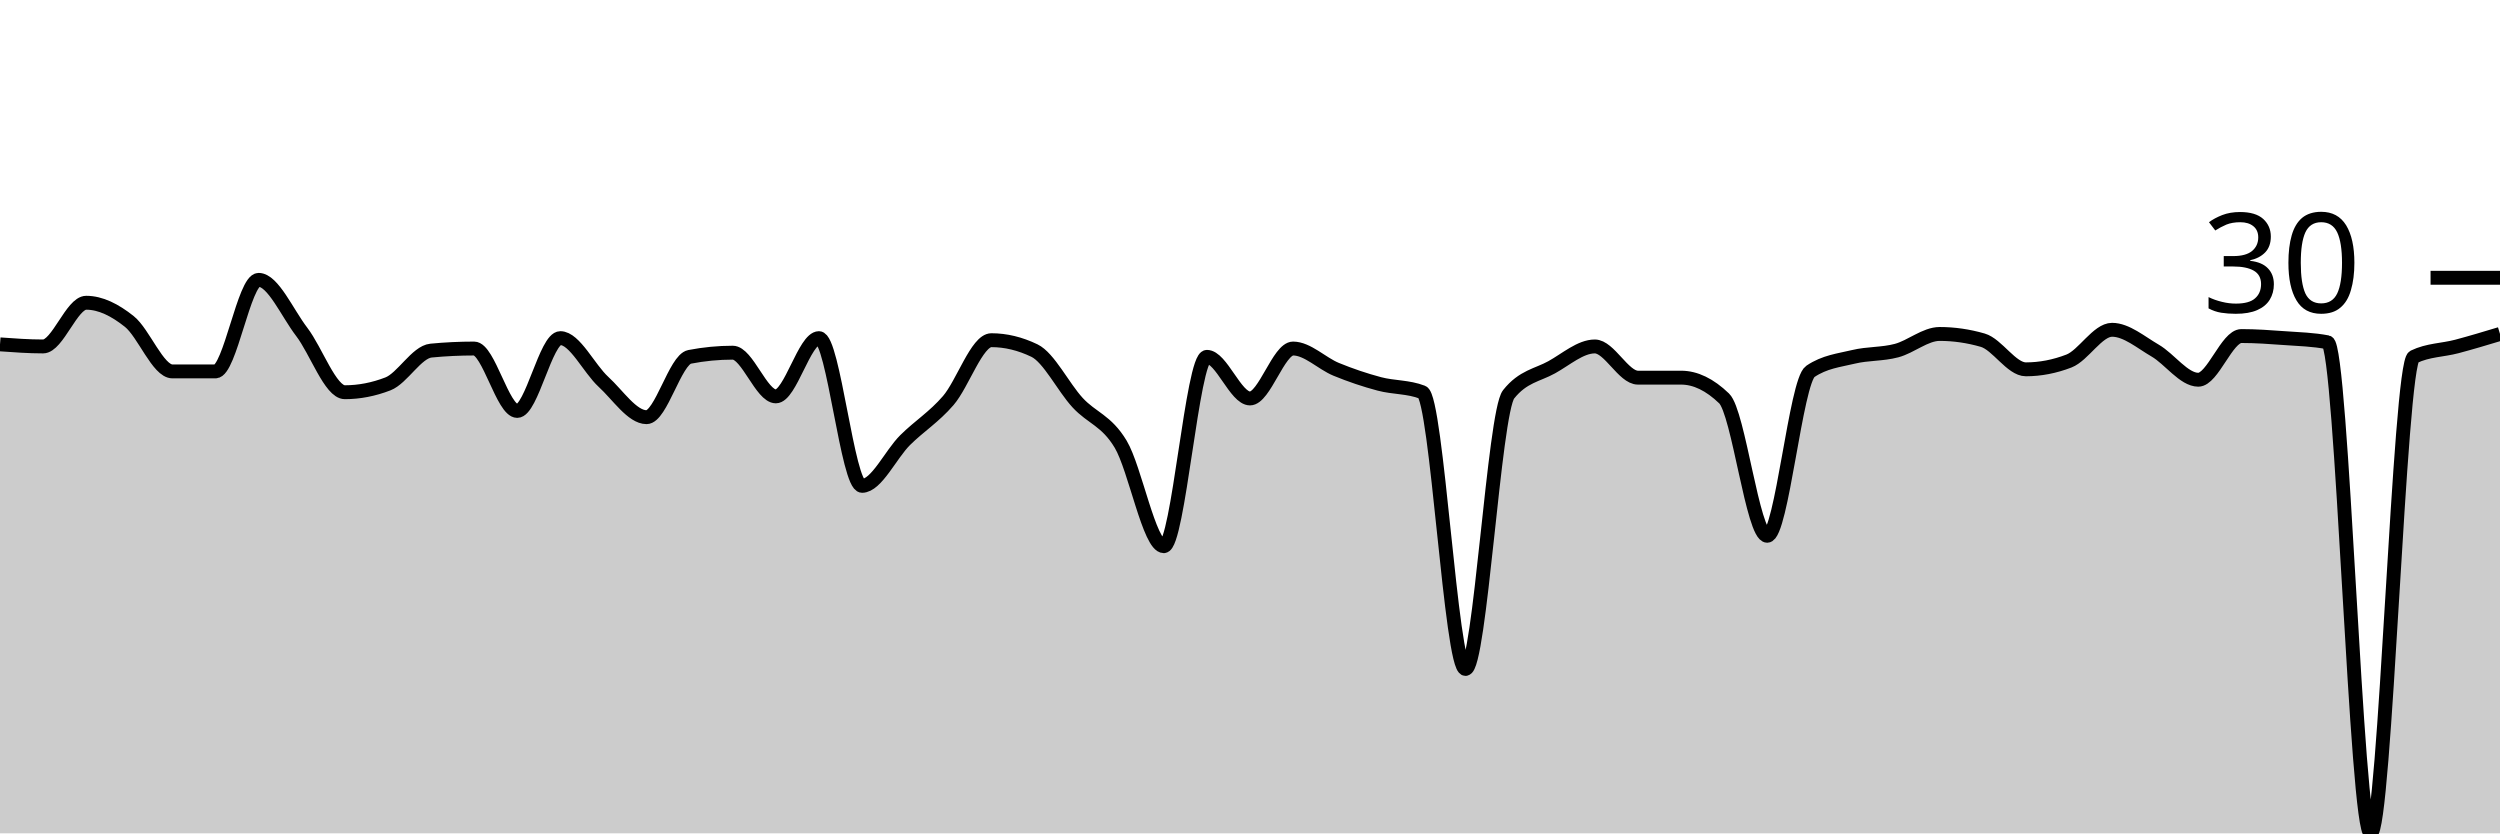
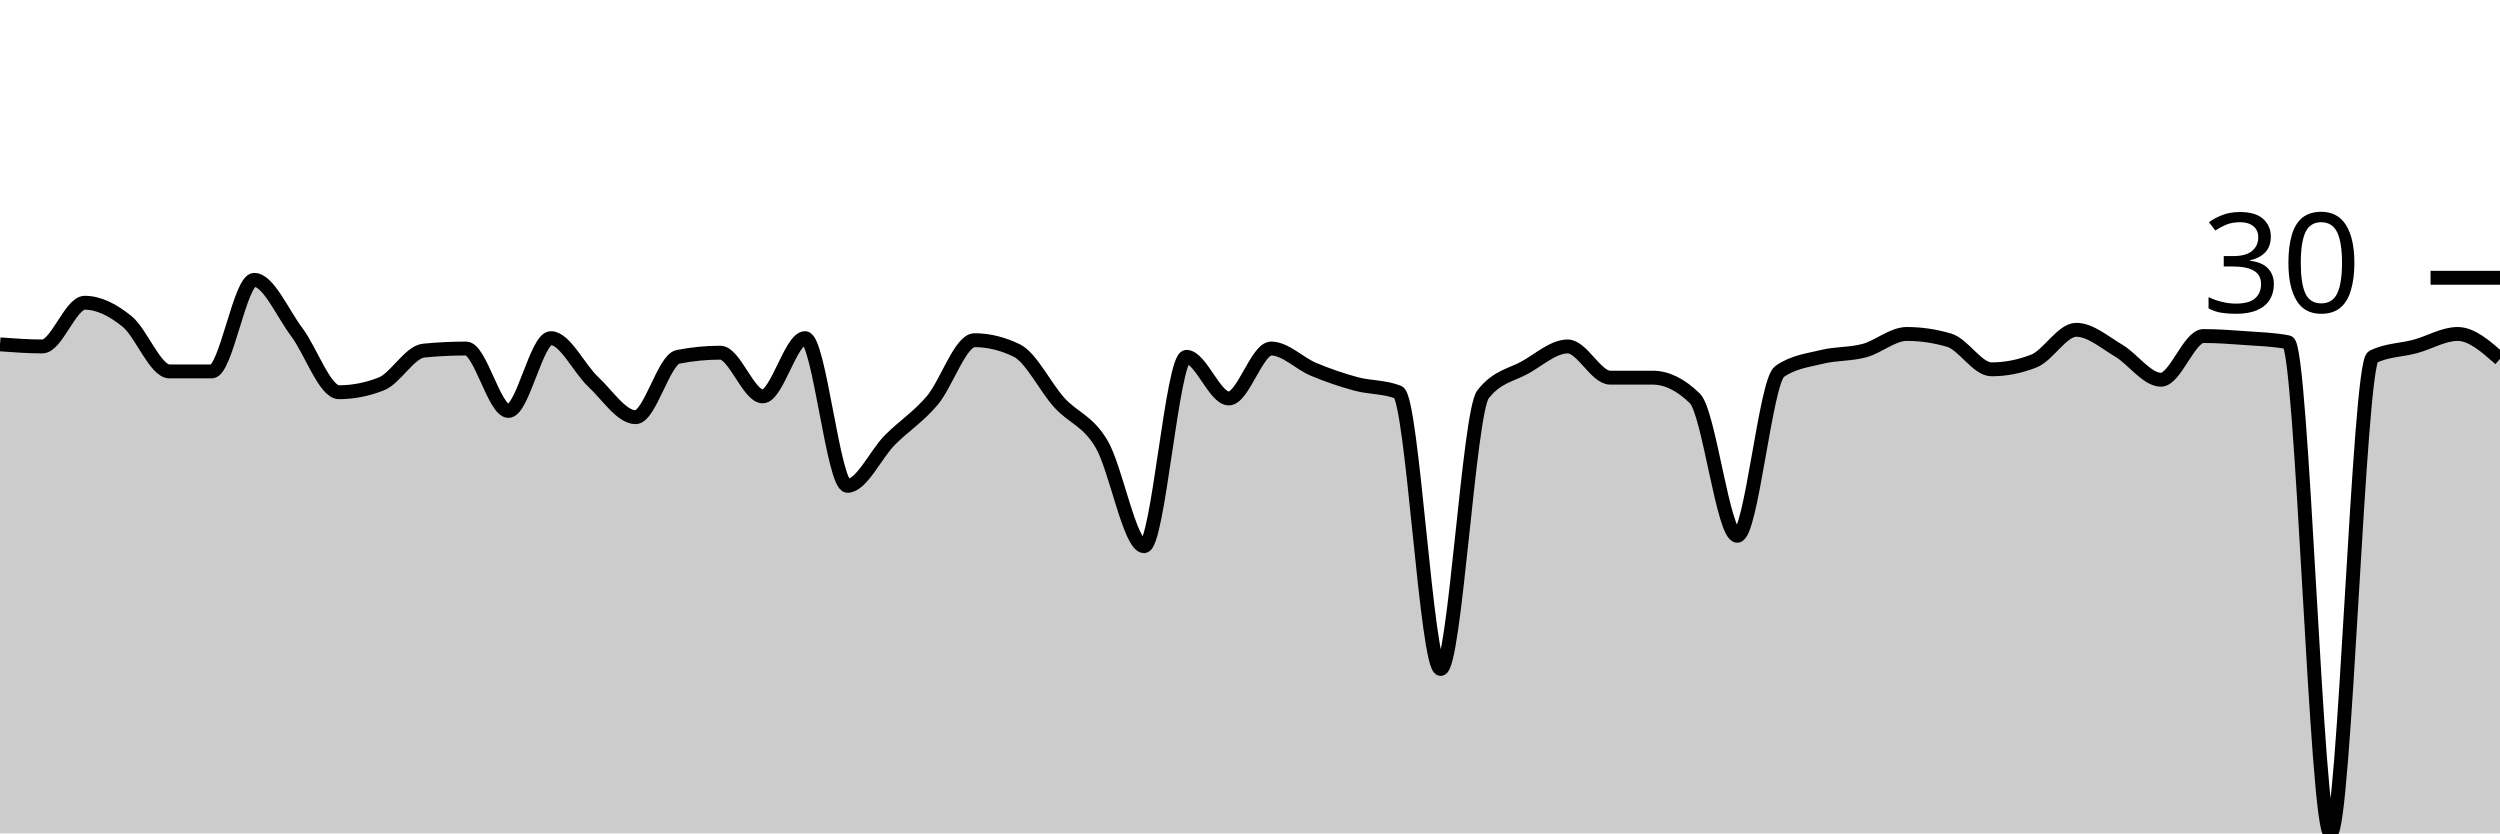
<svg xmlns="http://www.w3.org/2000/svg" viewBox="0 0 180 60">
  <g transform="translate(0,20)">
-     <path class="area" fill="rgba(0, 0, 0, 0.2)" d="M0,4.794C1.034,4.869,2.069,4.944,3.103,4.944C4.138,4.944,5.172,1.798,6.207,1.798C7.241,1.798,8.276,2.322,9.31,3.146C10.345,3.97,11.379,6.742,12.414,6.742C13.448,6.742,14.483,6.742,15.517,6.742C16.552,6.742,17.586,0.15,18.621,0.15C19.655,0.15,20.69,2.547,21.724,3.895C22.759,5.243,23.793,8.24,24.828,8.24C25.862,8.24,26.897,8.04,27.931,7.64C28.966,7.241,30,5.343,31.034,5.243C32.069,5.144,33.103,5.094,34.138,5.094C35.172,5.094,36.207,9.588,37.241,9.588C38.276,9.588,39.31,4.345,40.345,4.345C41.379,4.345,42.414,6.542,43.448,7.491C44.483,8.439,45.517,10.037,46.552,10.037C47.586,10.037,48.621,5.893,49.655,5.693C50.69,5.493,51.724,5.393,52.759,5.393C53.793,5.393,54.828,8.539,55.862,8.539C56.897,8.539,57.931,4.345,58.966,4.345C60,4.345,61.034,14.981,62.069,14.981C63.103,14.981,64.138,12.709,65.172,11.685C66.207,10.662,67.241,10.037,68.276,8.839C69.31,7.64,70.345,4.494,71.379,4.494C72.414,4.494,73.448,4.744,74.483,5.243C75.517,5.743,76.552,7.865,77.586,8.989C78.621,10.112,79.655,10.262,80.69,11.985C81.724,13.708,82.759,19.326,83.793,19.326C84.828,19.326,85.862,5.693,86.897,5.693C87.931,5.693,88.966,8.689,90,8.689C91.034,8.689,92.069,5.094,93.103,5.094C94.138,5.094,95.172,6.167,96.207,6.592C97.241,7.016,98.276,7.366,99.31,7.64C100.345,7.915,101.379,7.84,102.414,8.24C103.448,8.639,104.483,28.165,105.517,28.165C106.552,28.165,107.586,9.688,108.621,8.39C109.655,7.091,110.69,7.016,111.724,6.442C112.759,5.868,113.793,4.944,114.828,4.944C115.862,4.944,116.897,7.191,117.931,7.191C118.966,7.191,120,7.191,121.034,7.191C122.069,7.191,123.103,7.69,124.138,8.689C125.172,9.688,126.207,18.577,127.241,18.577C128.276,18.577,129.31,7.441,130.345,6.742C131.379,6.042,132.414,5.943,133.448,5.693C134.483,5.443,135.517,5.518,136.552,5.243C137.586,4.969,138.621,4.045,139.655,4.045C140.69,4.045,141.724,4.195,142.759,4.494C143.793,4.794,144.828,6.592,145.862,6.592C146.897,6.592,147.931,6.392,148.966,5.993C150,5.593,151.034,3.745,152.069,3.745C153.103,3.745,154.138,4.644,155.172,5.243C156.207,5.843,157.241,7.341,158.276,7.341C159.31,7.341,160.345,4.195,161.379,4.195C162.414,4.195,163.448,4.27,164.483,4.345C165.517,4.419,166.552,4.444,167.586,4.644C168.621,4.844,169.655,40,170.69,40C171.724,40,172.759,6.192,173.793,5.693C174.828,5.194,175.862,5.218,176.897,4.944C177.931,4.669,178.966,4.357,180,4.045L180,40C178.966,40,177.931,40,176.897,40C175.862,40,174.828,40,173.793,40C172.759,40,171.724,40,170.69,40C169.655,40,168.621,40,167.586,40C166.552,40,165.517,40,164.483,40C163.448,40,162.414,40,161.379,40C160.345,40,159.31,40,158.276,40C157.241,40,156.207,40,155.172,40C154.138,40,153.103,40,152.069,40C151.034,40,150,40,148.966,40C147.931,40,146.897,40,145.862,40C144.828,40,143.793,40,142.759,40C141.724,40,140.69,40,139.655,40C138.621,40,137.586,40,136.552,40C135.517,40,134.483,40,133.448,40C132.414,40,131.379,40,130.345,40C129.31,40,128.276,40,127.241,40C126.207,40,125.172,40,124.138,40C123.103,40,122.069,40,121.034,40C120,40,118.966,40,117.931,40C116.897,40,115.862,40,114.828,40C113.793,40,112.759,40,111.724,40C110.69,40,109.655,40,108.621,40C107.586,40,106.552,40,105.517,40C104.483,40,103.448,40,102.414,40C101.379,40,100.345,40,99.31,40C98.276,40,97.241,40,96.207,40C95.172,40,94.138,40,93.103,40C92.069,40,91.034,40,90,40C88.966,40,87.931,40,86.897,40C85.862,40,84.828,40,83.793,40C82.759,40,81.724,40,80.69,40C79.655,40,78.621,40,77.586,40C76.552,40,75.517,40,74.483,40C73.448,40,72.414,40,71.379,40C70.345,40,69.31,40,68.276,40C67.241,40,66.207,40,65.172,40C64.138,40,63.103,40,62.069,40C61.034,40,60,40,58.966,40C57.931,40,56.897,40,55.862,40C54.828,40,53.793,40,52.759,40C51.724,40,50.69,40,49.655,40C48.621,40,47.586,40,46.552,40C45.517,40,44.483,40,43.448,40C42.414,40,41.379,40,40.345,40C39.31,40,38.276,40,37.241,40C36.207,40,35.172,40,34.138,40C33.103,40,32.069,40,31.034,40C30,40,28.966,40,27.931,40C26.897,40,25.862,40,24.828,40C23.793,40,22.759,40,21.724,40C20.69,40,19.655,40,18.621,40C17.586,40,16.552,40,15.517,40C14.483,40,13.448,40,12.414,40C11.379,40,10.345,40,9.31,40C8.276,40,7.241,40,6.207,40C5.172,40,4.138,40,3.103,40C2.069,40,1.034,40,0,40Z" />
-     <path class="line" stroke="black" fill="none" d="M0,4.794C1.034,4.869,2.069,4.944,3.103,4.944C4.138,4.944,5.172,1.798,6.207,1.798C7.241,1.798,8.276,2.322,9.31,3.146C10.345,3.97,11.379,6.742,12.414,6.742C13.448,6.742,14.483,6.742,15.517,6.742C16.552,6.742,17.586,0.15,18.621,0.15C19.655,0.15,20.69,2.547,21.724,3.895C22.759,5.243,23.793,8.24,24.828,8.24C25.862,8.24,26.897,8.04,27.931,7.64C28.966,7.241,30,5.343,31.034,5.243C32.069,5.144,33.103,5.094,34.138,5.094C35.172,5.094,36.207,9.588,37.241,9.588C38.276,9.588,39.31,4.345,40.345,4.345C41.379,4.345,42.414,6.542,43.448,7.491C44.483,8.439,45.517,10.037,46.552,10.037C47.586,10.037,48.621,5.893,49.655,5.693C50.69,5.493,51.724,5.393,52.759,5.393C53.793,5.393,54.828,8.539,55.862,8.539C56.897,8.539,57.931,4.345,58.966,4.345C60,4.345,61.034,14.981,62.069,14.981C63.103,14.981,64.138,12.709,65.172,11.685C66.207,10.662,67.241,10.037,68.276,8.839C69.31,7.64,70.345,4.494,71.379,4.494C72.414,4.494,73.448,4.744,74.483,5.243C75.517,5.743,76.552,7.865,77.586,8.989C78.621,10.112,79.655,10.262,80.69,11.985C81.724,13.708,82.759,19.326,83.793,19.326C84.828,19.326,85.862,5.693,86.897,5.693C87.931,5.693,88.966,8.689,90,8.689C91.034,8.689,92.069,5.094,93.103,5.094C94.138,5.094,95.172,6.167,96.207,6.592C97.241,7.016,98.276,7.366,99.31,7.64C100.345,7.915,101.379,7.84,102.414,8.24C103.448,8.639,104.483,28.165,105.517,28.165C106.552,28.165,107.586,9.688,108.621,8.39C109.655,7.091,110.69,7.016,111.724,6.442C112.759,5.868,113.793,4.944,114.828,4.944C115.862,4.944,116.897,7.191,117.931,7.191C118.966,7.191,120,7.191,121.034,7.191C122.069,7.191,123.103,7.69,124.138,8.689C125.172,9.688,126.207,18.577,127.241,18.577C128.276,18.577,129.31,7.441,130.345,6.742C131.379,6.042,132.414,5.943,133.448,5.693C134.483,5.443,135.517,5.518,136.552,5.243C137.586,4.969,138.621,4.045,139.655,4.045C140.69,4.045,141.724,4.195,142.759,4.494C143.793,4.794,144.828,6.592,145.862,6.592C146.897,6.592,147.931,6.392,148.966,5.993C150,5.593,151.034,3.745,152.069,3.745C153.103,3.745,154.138,4.644,155.172,5.243C156.207,5.843,157.241,7.341,158.276,7.341C159.31,7.341,160.345,4.195,161.379,4.195C162.414,4.195,163.448,4.27,164.483,4.345C165.517,4.419,166.552,4.444,167.586,4.644C168.621,4.844,169.655,40,170.69,40C171.724,40,172.759,6.192,173.793,5.693C174.828,5.194,175.862,5.218,176.897,4.944C177.931,4.669,178.966,4.357,180,4.045" />
+     <path class="area" fill="rgba(0, 0, 0, 0.2)" d="M0,4.794C1.017,4.869,2.034,4.944,3.051,4.944C4.068,4.944,5.085,1.798,6.102,1.798C7.119,1.798,8.136,2.322,9.153,3.146C10.169,3.97,11.186,6.742,12.203,6.742C13.22,6.742,14.237,6.742,15.254,6.742C16.271,6.742,17.288,0.15,18.305,0.15C19.322,0.15,20.339,2.547,21.356,3.895C22.373,5.243,23.39,8.24,24.407,8.24C25.424,8.24,26.441,8.04,27.458,7.64C28.475,7.241,29.492,5.343,30.508,5.243C31.525,5.144,32.542,5.094,33.559,5.094C34.576,5.094,35.593,9.588,36.61,9.588C37.627,9.588,38.644,4.345,39.661,4.345C40.678,4.345,41.695,6.542,42.712,7.491C43.729,8.439,44.746,10.037,45.763,10.037C46.78,10.037,47.797,5.893,48.814,5.693C49.831,5.493,50.847,5.393,51.864,5.393C52.881,5.393,53.898,8.539,54.915,8.539C55.932,8.539,56.949,4.345,57.966,4.345C58.983,4.345,60,14.981,61.017,14.981C62.034,14.981,63.051,12.709,64.068,11.685C65.085,10.662,66.102,10.037,67.119,8.839C68.136,7.64,69.153,4.494,70.169,4.494C71.186,4.494,72.203,4.744,73.22,5.243C74.237,5.743,75.254,7.865,76.271,8.989C77.288,10.112,78.305,10.262,79.322,11.985C80.339,13.708,81.356,19.326,82.373,19.326C83.39,19.326,84.407,5.693,85.424,5.693C86.441,5.693,87.458,8.689,88.475,8.689C89.492,8.689,90.508,5.094,91.525,5.094C92.542,5.094,93.559,6.167,94.576,6.592C95.593,7.016,96.61,7.366,97.627,7.64C98.644,7.915,99.661,7.84,100.678,8.24C101.695,8.639,102.712,28.165,103.729,28.165C104.746,28.165,105.763,9.688,106.78,8.39C107.797,7.091,108.814,7.016,109.831,6.442C110.847,5.868,111.864,4.944,112.881,4.944C113.898,4.944,114.915,7.191,115.932,7.191C116.949,7.191,117.966,7.191,118.983,7.191C120,7.191,121.017,7.69,122.034,8.689C123.051,9.688,124.068,18.577,125.085,18.577C126.102,18.577,127.119,7.441,128.136,6.742C129.153,6.042,130.169,5.943,131.186,5.693C132.203,5.443,133.22,5.518,134.237,5.243C135.254,4.969,136.271,4.045,137.288,4.045C138.305,4.045,139.322,4.195,140.339,4.494C141.356,4.794,142.373,6.592,143.39,6.592C144.407,6.592,145.424,6.392,146.441,5.993C147.458,5.593,148.475,3.745,149.492,3.745C150.508,3.745,151.525,4.644,152.542,5.243C153.559,5.843,154.576,7.341,155.593,7.341C156.61,7.341,157.627,4.195,158.644,4.195C159.661,4.195,160.678,4.27,161.695,4.345C162.712,4.419,163.729,4.444,164.746,4.644C165.763,4.844,166.78,40,167.797,40C168.814,40,169.831,6.192,170.847,5.693C171.864,5.194,172.881,5.218,173.898,4.944C174.915,4.669,175.932,4.045,176.949,4.045C177.966,4.045,178.983,4.944,180,5.843L180,40C178.983,40,177.966,40,176.949,40C175.932,40,174.915,40,173.898,40C172.881,40,171.864,40,170.847,40C169.831,40,168.814,40,167.797,40C166.78,40,165.763,40,164.746,40C163.729,40,162.712,40,161.695,40C160.678,40,159.661,40,158.644,40C157.627,40,156.61,40,155.593,40C154.576,40,153.559,40,152.542,40C151.525,40,150.508,40,149.492,40C148.475,40,147.458,40,146.441,40C145.424,40,144.407,40,143.39,40C142.373,40,141.356,40,140.339,40C139.322,40,138.305,40,137.288,40C136.271,40,135.254,40,134.237,40C133.22,40,132.203,40,131.186,40C130.169,40,129.153,40,128.136,40C127.119,40,126.102,40,125.085,40C124.068,40,123.051,40,122.034,40C121.017,40,120,40,118.983,40C117.966,40,116.949,40,115.932,40C114.915,40,113.898,40,112.881,40C111.864,40,110.847,40,109.831,40C108.814,40,107.797,40,106.78,40C105.763,40,104.746,40,103.729,40C102.712,40,101.695,40,100.678,40C99.661,40,98.644,40,97.627,40C96.61,40,95.593,40,94.576,40C93.559,40,92.542,40,91.525,40C90.508,40,89.492,40,88.475,40C87.458,40,86.441,40,85.424,40C84.407,40,83.39,40,82.373,40C81.356,40,80.339,40,79.322,40C78.305,40,77.288,40,76.271,40C75.254,40,74.237,40,73.22,40C72.203,40,71.186,40,70.169,40C69.153,40,68.136,40,67.119,40C66.102,40,65.085,40,64.068,40C63.051,40,62.034,40,61.017,40C60,40,58.983,40,57.966,40C56.949,40,55.932,40,54.915,40C53.898,40,52.881,40,51.864,40C50.847,40,49.831,40,48.814,40C47.797,40,46.78,40,45.763,40C44.746,40,43.729,40,42.712,40C41.695,40,40.678,40,39.661,40C38.644,40,37.627,40,36.61,40C35.593,40,34.576,40,33.559,40C32.542,40,31.525,40,30.508,40C29.492,40,28.475,40,27.458,40C26.441,40,25.424,40,24.407,40C23.39,40,22.373,40,21.356,40C20.339,40,19.322,40,18.305,40C17.288,40,16.271,40,15.254,40C14.237,40,13.22,40,12.203,40C11.186,40,10.169,40,9.153,40C8.136,40,7.119,40,6.102,40C5.085,40,4.068,40,3.051,40C2.034,40,1.017,40,0,40Z" />
+     <path class="line" stroke="black" fill="none" d="M0,4.794C1.017,4.869,2.034,4.944,3.051,4.944C4.068,4.944,5.085,1.798,6.102,1.798C7.119,1.798,8.136,2.322,9.153,3.146C10.169,3.97,11.186,6.742,12.203,6.742C13.22,6.742,14.237,6.742,15.254,6.742C16.271,6.742,17.288,0.15,18.305,0.15C19.322,0.15,20.339,2.547,21.356,3.895C22.373,5.243,23.39,8.24,24.407,8.24C25.424,8.24,26.441,8.04,27.458,7.64C28.475,7.241,29.492,5.343,30.508,5.243C31.525,5.144,32.542,5.094,33.559,5.094C34.576,5.094,35.593,9.588,36.61,9.588C37.627,9.588,38.644,4.345,39.661,4.345C40.678,4.345,41.695,6.542,42.712,7.491C43.729,8.439,44.746,10.037,45.763,10.037C46.78,10.037,47.797,5.893,48.814,5.693C49.831,5.493,50.847,5.393,51.864,5.393C52.881,5.393,53.898,8.539,54.915,8.539C55.932,8.539,56.949,4.345,57.966,4.345C58.983,4.345,60,14.981,61.017,14.981C62.034,14.981,63.051,12.709,64.068,11.685C65.085,10.662,66.102,10.037,67.119,8.839C68.136,7.64,69.153,4.494,70.169,4.494C71.186,4.494,72.203,4.744,73.22,5.243C74.237,5.743,75.254,7.865,76.271,8.989C77.288,10.112,78.305,10.262,79.322,11.985C80.339,13.708,81.356,19.326,82.373,19.326C83.39,19.326,84.407,5.693,85.424,5.693C86.441,5.693,87.458,8.689,88.475,8.689C89.492,8.689,90.508,5.094,91.525,5.094C92.542,5.094,93.559,6.167,94.576,6.592C95.593,7.016,96.61,7.366,97.627,7.64C98.644,7.915,99.661,7.84,100.678,8.24C101.695,8.639,102.712,28.165,103.729,28.165C104.746,28.165,105.763,9.688,106.78,8.39C107.797,7.091,108.814,7.016,109.831,6.442C110.847,5.868,111.864,4.944,112.881,4.944C113.898,4.944,114.915,7.191,115.932,7.191C116.949,7.191,117.966,7.191,118.983,7.191C120,7.191,121.017,7.69,122.034,8.689C123.051,9.688,124.068,18.577,125.085,18.577C126.102,18.577,127.119,7.441,128.136,6.742C129.153,6.042,130.169,5.943,131.186,5.693C132.203,5.443,133.22,5.518,134.237,5.243C135.254,4.969,136.271,4.045,137.288,4.045C138.305,4.045,139.322,4.195,140.339,4.494C141.356,4.794,142.373,6.592,143.39,6.592C144.407,6.592,145.424,6.392,146.441,5.993C147.458,5.593,148.475,3.745,149.492,3.745C150.508,3.745,151.525,4.644,152.542,5.243C153.559,5.843,154.576,7.341,155.593,7.341C156.61,7.341,157.627,4.195,158.644,4.195C159.661,4.195,160.678,4.27,161.695,4.345C162.712,4.419,163.729,4.444,164.746,4.644C165.763,4.844,166.78,40,167.797,40C168.814,40,169.831,6.192,170.847,5.693C171.864,5.194,172.881,5.218,173.898,4.944C174.915,4.669,175.932,4.045,176.949,4.045C177.966,4.045,178.983,4.944,180,5.843" />
    <path class="axis-ceiling" stroke-width="1" stroke="black" fill="none" d="M175,0L180,0" />
    <text class="axis-ceiling-label" font-family="sans-serif" text-anchor="end" font-size="10px" x="170" y="2.5">30</text>
  </g>
</svg>
